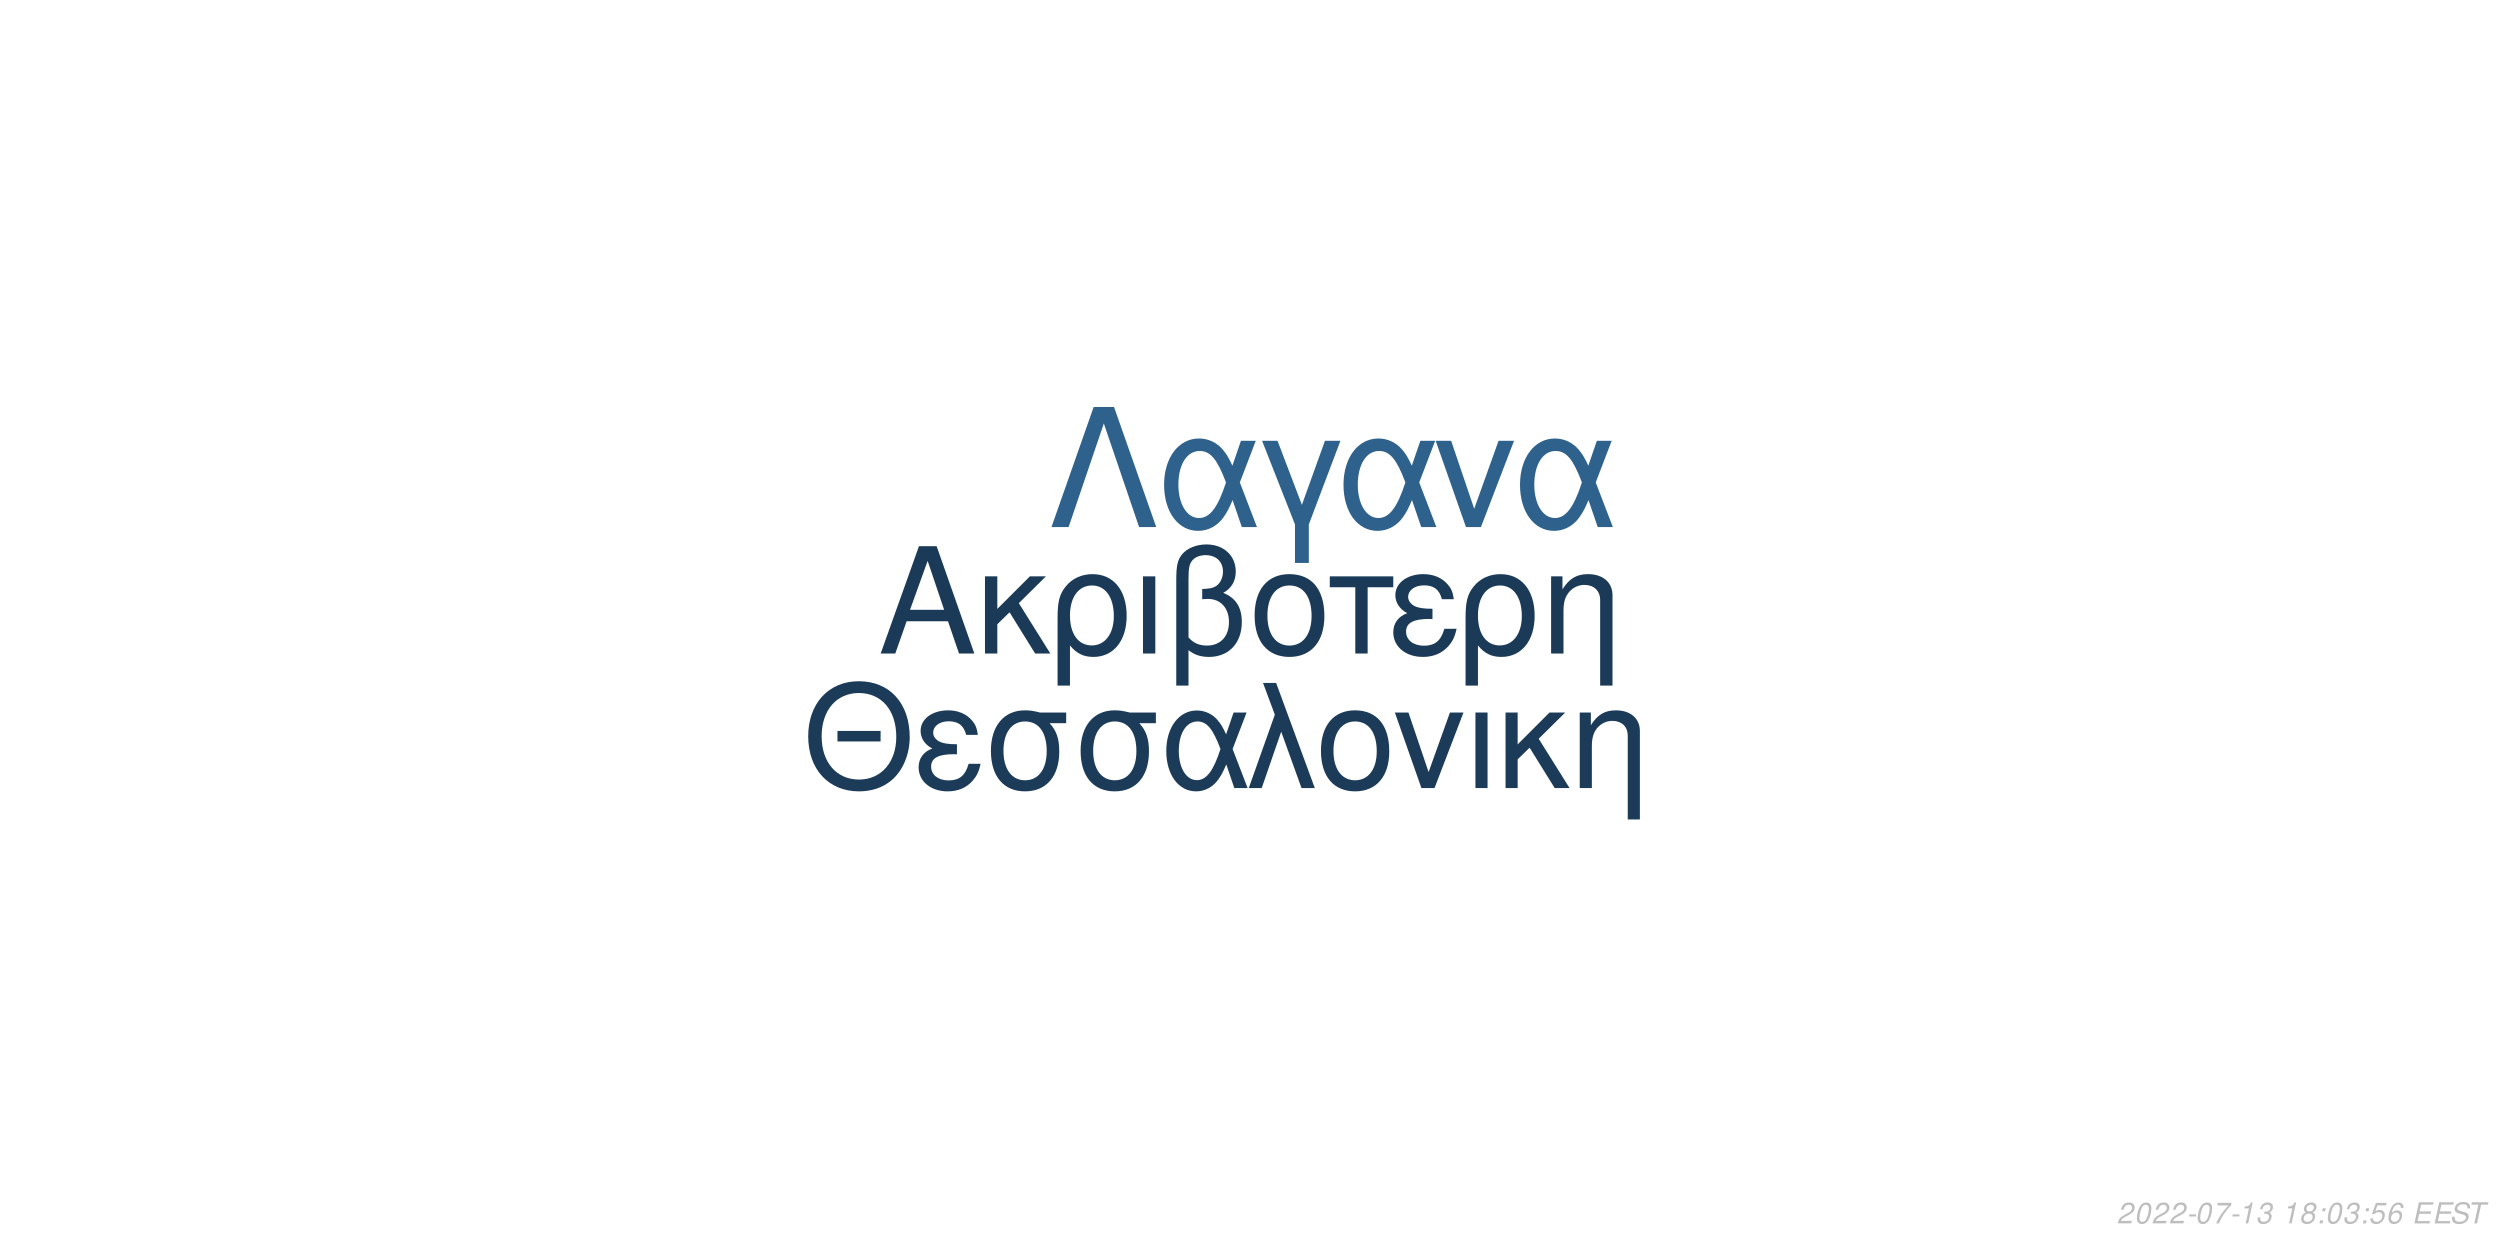
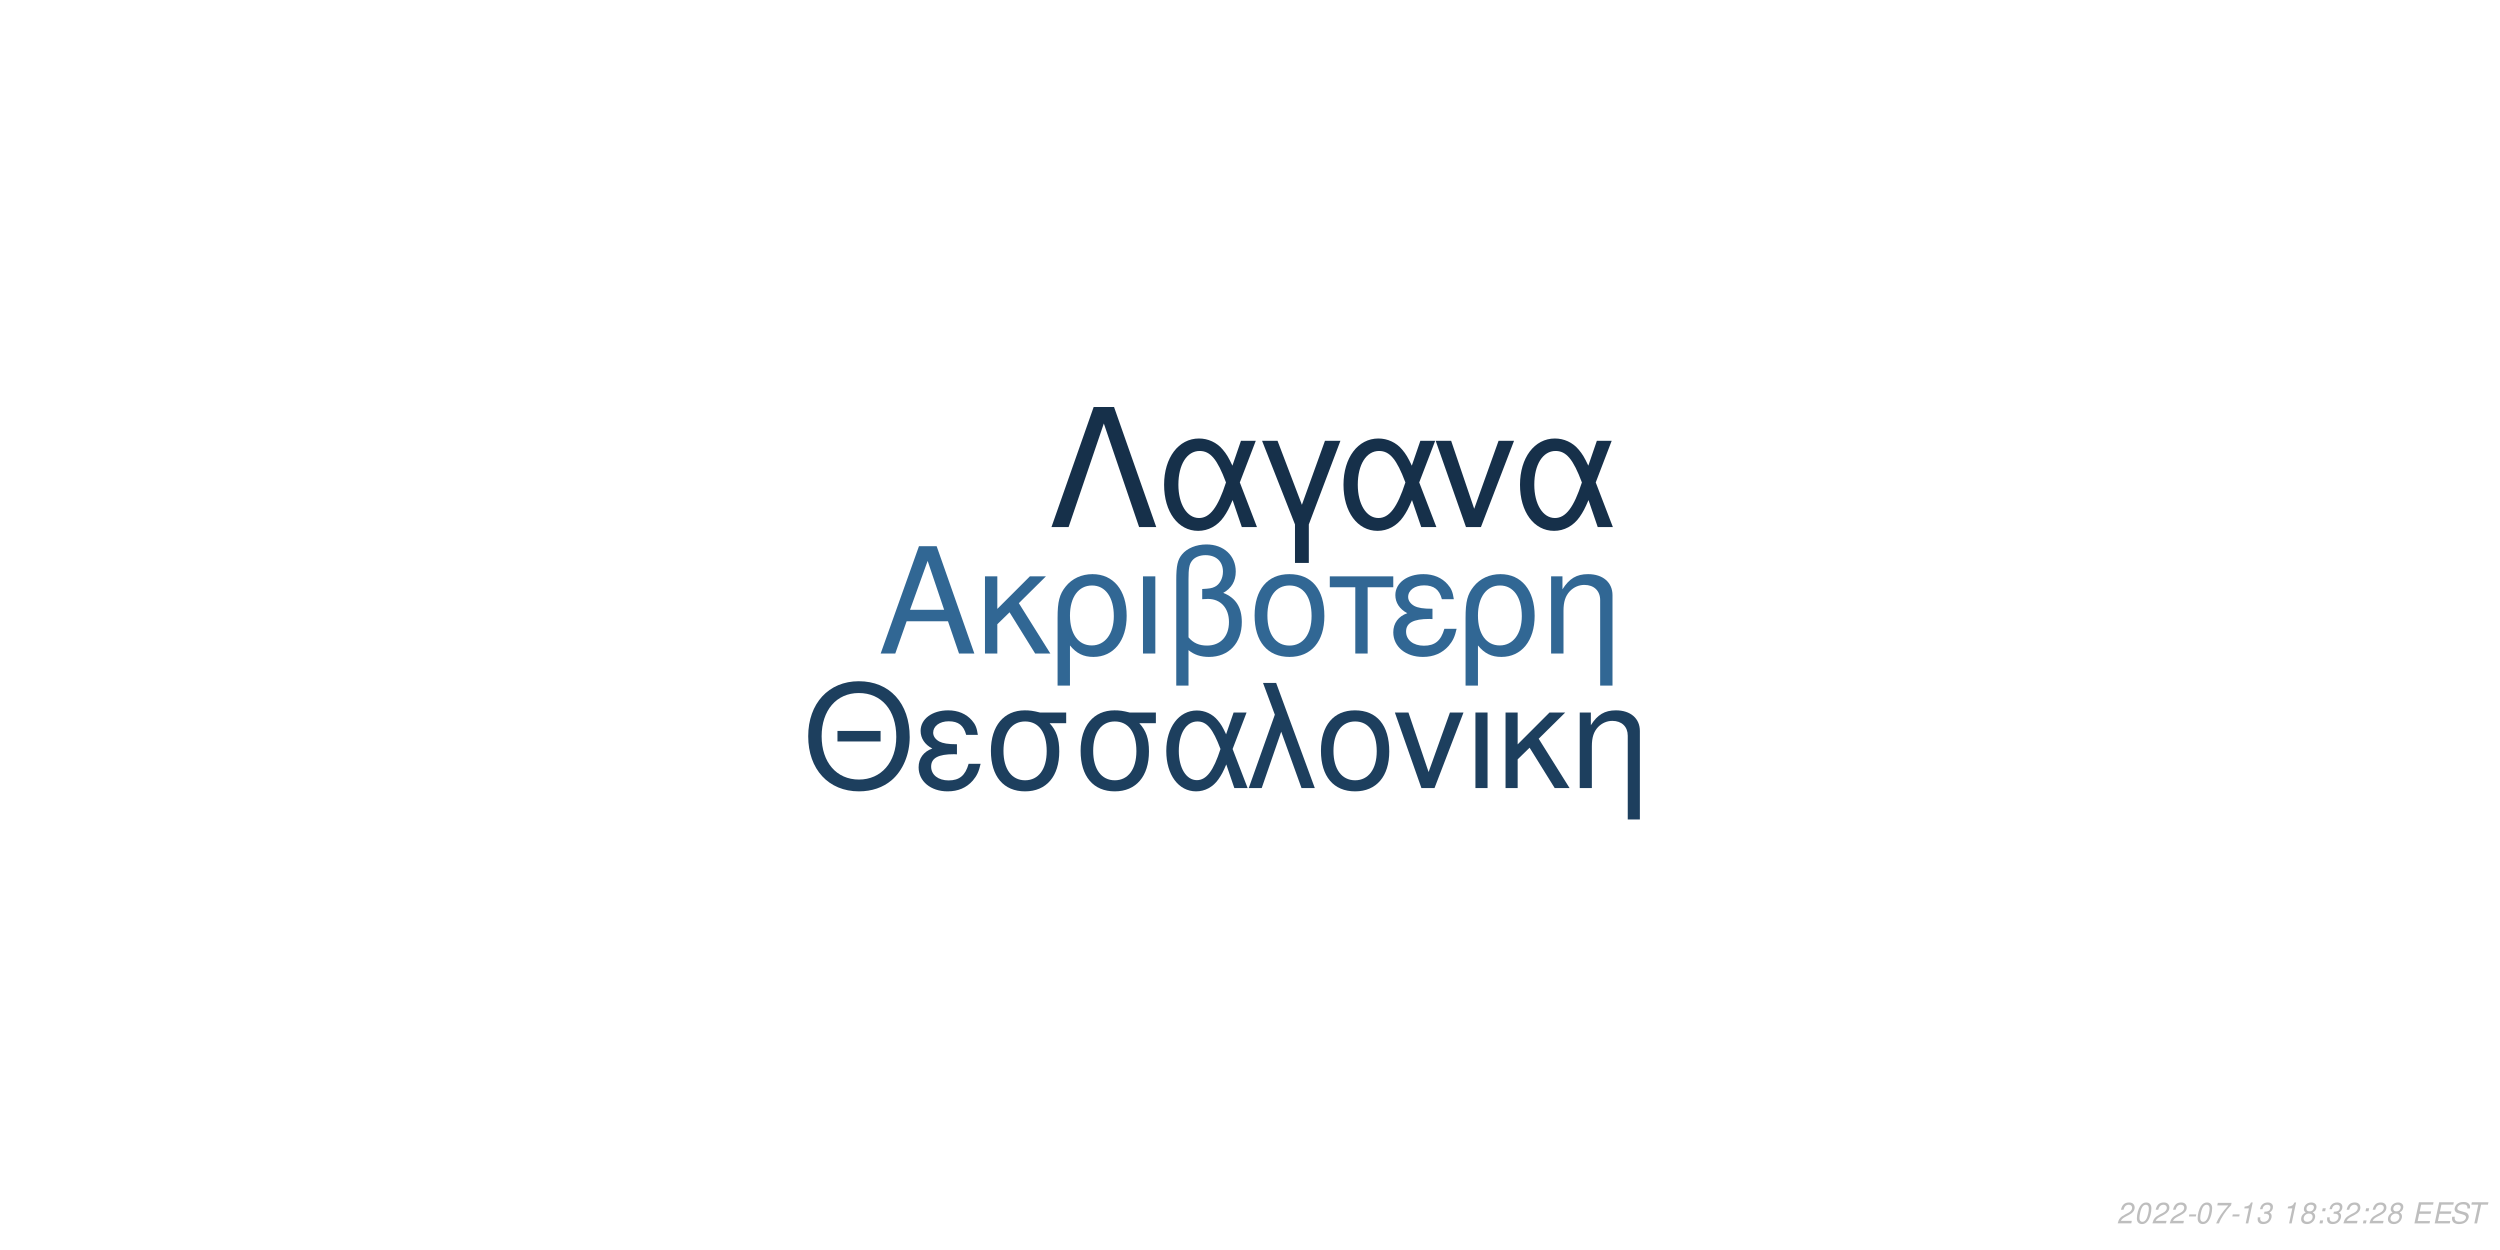
<svg xmlns="http://www.w3.org/2000/svg" xmlns:xlink="http://www.w3.org/1999/xlink" width="864pt" height="432pt" viewBox="0 0 864 432" version="1.1">
  <defs>
    <g>
      <symbol overflow="visible" id="glyph0-0">
        <path style="stroke:none;" d="" />
      </symbol>
      <symbol overflow="visible" id="glyph0-1">
        <path style="stroke:none;" d="M 24.125 -11.141 L 27.938 0 L 33.234 0 L 20.203 -37.094 L 14.094 -37.094 L 0.859 0 L 5.906 0 L 9.828 -11.141 Z M 22.797 -15.109 L 11 -15.109 L 17.094 -32.016 Z M 22.797 -15.109 " />
      </symbol>
      <symbol overflow="visible" id="glyph0-2">
        <path style="stroke:none;" d="M 7.172 -15.422 L 7.172 -26.672 L 2.906 -26.672 L 2.906 0 L 7.172 0 L 7.172 -10.125 L 11.406 -14.25 L 20.25 0 L 25.5 0 L 14.609 -17.406 L 23.969 -26.672 L 18.422 -26.672 Z M 7.172 -15.422 " />
      </symbol>
      <symbol overflow="visible" id="glyph0-3">
        <path style="stroke:none;" d="M 3 11.094 L 7.281 11.094 L 7.281 -2.797 C 9.516 -0.047 11.953 1.172 15.375 1.172 C 22.344 1.172 26.875 -4.422 26.875 -13.031 C 26.875 -21.891 22.297 -27.438 15.062 -27.438 C 11.297 -27.438 7.984 -25.906 5.797 -23.156 C 3.672 -20.516 3 -17.969 3 -12.359 Z M 14.906 -23.516 C 19.547 -23.516 22.438 -19.438 22.438 -12.922 C 22.438 -6.812 19.391 -2.797 14.812 -2.797 C 10.172 -2.797 7.281 -6.766 7.281 -13.125 C 7.281 -19.484 10.234 -23.516 14.906 -23.516 Z M 14.906 -23.516 " />
      </symbol>
      <symbol overflow="visible" id="glyph0-4">
        <path style="stroke:none;" d="M 3.516 0 L 7.781 0 L 7.781 -26.672 L 3.516 -26.672 Z M 3.516 0 " />
      </symbol>
      <symbol overflow="visible" id="glyph0-5">
        <path style="stroke:none;" d="M 4.016 11.094 L 8.25 11.094 L 8.25 -1.172 C 10.172 0.406 12.422 1.172 15.312 1.172 C 22.188 1.172 26.672 -3.609 26.672 -10.891 C 26.672 -15.984 24.578 -19.234 20.25 -20.969 C 23.109 -22.547 24.578 -25.031 24.578 -28.344 C 24.578 -33.844 20.406 -37.703 14.453 -37.703 C 10.938 -37.703 7.734 -36.391 6 -34.25 C 4.484 -32.422 4.016 -30.328 4.016 -25.391 Z M 8.25 -25.656 C 8.25 -29.359 8.5 -30.844 9.469 -32.062 C 10.375 -33.281 12.156 -34 14.094 -34 C 17.812 -34 20.156 -31.812 20.156 -28.297 C 20.156 -25.953 18.984 -23.812 17.297 -23.047 C 16.281 -22.547 15.469 -22.438 12.984 -22.297 L 12.984 -18.781 C 13.734 -18.828 14.344 -18.875 14.969 -18.875 C 19.344 -18.875 22.234 -15.719 22.234 -10.891 C 22.234 -5.906 19.281 -2.75 14.656 -2.75 C 11.953 -2.75 9.922 -3.609 8.25 -5.594 Z M 8.25 -25.656 " />
      </symbol>
      <symbol overflow="visible" id="glyph0-6">
        <path style="stroke:none;" d="M 14.094 -27.438 C 6.562 -27.438 2.094 -22.094 2.094 -13.125 C 2.094 -4.125 6.562 1.172 14.141 1.172 C 21.672 1.172 26.203 -4.172 26.203 -12.922 C 26.203 -22.188 21.828 -27.438 14.094 -27.438 Z M 14.141 -23.516 C 18.938 -23.516 21.781 -19.594 21.781 -12.984 C 21.781 -6.672 18.828 -2.75 14.141 -2.75 C 9.422 -2.75 6.516 -6.672 6.516 -13.125 C 6.516 -19.594 9.422 -23.516 14.141 -23.516 Z M 14.141 -23.516 " />
      </symbol>
      <symbol overflow="visible" id="glyph0-7">
        <path style="stroke:none;" d="M 7.891 0 L 12.156 0 L 12.156 -22.906 L 21.016 -22.906 L 21.016 -26.672 L -0.922 -26.672 L -0.922 -22.906 L 7.891 -22.906 Z M 7.891 0 " />
      </symbol>
      <symbol overflow="visible" id="glyph0-8">
        <path style="stroke:none;" d="M 14.562 -15.469 C 11.344 -15.469 9.562 -15.781 8.297 -16.438 C 6.922 -17.203 6.156 -18.328 6.156 -19.547 C 6.156 -21.891 8.453 -23.562 11.656 -23.562 C 15.062 -23.562 16.953 -22.094 17.812 -18.781 L 21.938 -18.781 C 21.578 -21.266 21.062 -22.5 19.797 -23.922 C 17.812 -26.203 14.906 -27.438 11.453 -27.438 C 5.797 -27.438 1.734 -24.375 1.734 -20.203 C 1.734 -17.609 3.156 -15.375 5.859 -13.938 C 2.797 -12.875 1.016 -10.484 1.016 -7.328 C 1.016 -2.391 5.297 1.172 11.25 1.172 C 14.969 1.172 17.906 -0.109 20.156 -2.641 C 21.578 -4.328 22.297 -5.797 22.906 -8.547 L 18.672 -8.547 C 17.5 -4.422 15.422 -2.703 11.609 -2.703 C 7.938 -2.703 5.438 -4.688 5.438 -7.578 C 5.438 -10.578 7.938 -11.953 13.484 -11.953 C 13.641 -11.953 14.094 -11.953 14.562 -11.906 Z M 14.562 -15.469 " />
      </symbol>
      <symbol overflow="visible" id="glyph0-9">
        <path style="stroke:none;" d="M 3.562 -26.672 L 3.562 0 L 7.844 0 L 7.844 -14.703 C 7.844 -17.906 8.5 -19.891 10.031 -21.531 C 11.406 -22.953 13.188 -23.719 15.062 -23.719 C 18.375 -23.719 20.516 -21.672 20.516 -18.469 L 20.516 11.094 L 24.781 11.094 L 24.781 -20.156 C 24.781 -24.578 21.469 -27.438 16.328 -27.438 C 12.359 -27.438 9.828 -25.906 7.484 -22.188 L 7.484 -26.672 Z M 3.562 -26.672 " />
      </symbol>
      <symbol overflow="visible" id="glyph1-0">
        <path style="stroke:none;" d="" />
      </symbol>
      <symbol overflow="visible" id="glyph1-1">
        <path style="stroke:none;" d="M 26.859 -19.734 L 11.953 -19.734 L 11.953 -16.094 L 26.859 -16.094 Z M 19.328 -36.922 C 8.922 -36.922 1.844 -29.25 1.844 -17.891 C 1.844 -6.484 8.875 1.141 19.391 1.141 C 23.812 1.141 27.703 -0.203 30.641 -2.688 C 34.578 -6.031 36.922 -11.656 36.922 -17.594 C 36.922 -29.297 30 -36.922 19.328 -36.922 Z M 19.328 -32.844 C 27.203 -32.844 32.281 -26.906 32.281 -17.688 C 32.281 -8.922 27.062 -2.938 19.391 -2.938 C 11.609 -2.938 6.484 -8.922 6.484 -17.891 C 6.484 -26.859 11.609 -32.844 19.328 -32.844 Z M 19.328 -32.844 " />
      </symbol>
      <symbol overflow="visible" id="glyph1-2">
        <path style="stroke:none;" d="M 14.25 -15.141 C 11.109 -15.141 9.375 -15.453 8.125 -16.094 C 6.781 -16.844 6.031 -17.938 6.031 -19.141 C 6.031 -21.422 8.266 -23.078 11.406 -23.078 C 14.75 -23.078 16.594 -21.625 17.438 -18.391 L 21.469 -18.391 C 21.125 -20.828 20.625 -22.031 19.391 -23.422 C 17.438 -25.656 14.594 -26.859 11.219 -26.859 C 5.688 -26.859 1.688 -23.875 1.688 -19.781 C 1.688 -17.234 3.094 -15.047 5.734 -13.656 C 2.734 -12.609 1 -10.266 1 -7.172 C 1 -2.344 5.188 1.141 11.016 1.141 C 14.656 1.141 17.547 -0.094 19.734 -2.594 C 21.125 -4.234 21.828 -5.688 22.422 -8.375 L 18.281 -8.375 C 17.141 -4.328 15.094 -2.641 11.359 -2.641 C 7.766 -2.641 5.328 -4.578 5.328 -7.422 C 5.328 -10.359 7.766 -11.703 13.203 -11.703 C 13.359 -11.703 13.797 -11.703 14.25 -11.656 Z M 14.25 -15.141 " />
      </symbol>
      <symbol overflow="visible" id="glyph1-3">
        <path style="stroke:none;" d="M 29 -26.109 L 19.938 -26.109 C 17.594 -26.703 16.438 -26.859 14.703 -26.859 C 7.469 -26.859 2.984 -21.469 2.984 -12.859 C 2.984 -4.031 7.375 1.141 14.797 1.141 C 22.172 1.141 26.609 -4.078 26.609 -12.656 C 26.609 -17.047 25.656 -19.828 23.266 -22.422 L 29 -22.422 Z M 14.797 -23.016 C 19.531 -23.016 22.266 -19.234 22.266 -12.75 C 22.266 -6.531 19.438 -2.688 14.797 -2.688 C 10.172 -2.688 7.328 -6.531 7.328 -12.859 C 7.328 -19.188 10.172 -23.016 14.797 -23.016 Z M 14.797 -23.016 " />
      </symbol>
      <symbol overflow="visible" id="glyph1-4">
        <path style="stroke:none;" d="M 29.344 -26.109 L 24.859 -26.109 L 22.266 -18.578 C 21.125 -21.031 20.484 -22.125 19.328 -23.469 C 17.547 -25.609 14.906 -26.812 12.156 -26.812 C 5.984 -26.812 1.594 -20.984 1.594 -12.812 C 1.594 -4.578 5.828 1.141 11.906 1.141 C 14.953 1.141 17.734 -0.344 19.625 -3.047 C 20.672 -4.531 21.281 -5.688 22.328 -8.172 L 25.109 0 L 29.703 0 L 24.516 -13.5 Z M 20.328 -13.5 C 17.891 -5.922 15.453 -2.734 12.156 -2.734 C 8.516 -2.734 5.922 -6.922 5.922 -12.812 C 5.922 -18.938 8.516 -23.016 12.359 -23.016 C 15.594 -23.016 17.688 -20.531 20.328 -13.5 Z M 20.328 -13.5 " />
      </symbol>
      <symbol overflow="visible" id="glyph1-5">
        <path style="stroke:none;" d="M 1.094 0 L 5.578 0 L 12.312 -19.484 L 19.328 0 L 23.922 0 L 10.562 -36.328 L 6.031 -36.328 L 10.109 -25.359 Z M 1.094 0 " />
      </symbol>
      <symbol overflow="visible" id="glyph1-6">
        <path style="stroke:none;" d="M 13.797 -26.859 C 6.422 -26.859 2.047 -21.625 2.047 -12.859 C 2.047 -4.031 6.422 1.141 13.859 1.141 C 21.234 1.141 25.656 -4.078 25.656 -12.656 C 25.656 -21.719 21.375 -26.859 13.797 -26.859 Z M 13.859 -23.016 C 18.531 -23.016 21.328 -19.188 21.328 -12.703 C 21.328 -6.531 18.438 -2.688 13.859 -2.688 C 9.219 -2.688 6.375 -6.531 6.375 -12.859 C 6.375 -19.188 9.219 -23.016 13.859 -23.016 Z M 13.859 -23.016 " />
      </symbol>
      <symbol overflow="visible" id="glyph1-7">
        <path style="stroke:none;" d="M 14.297 0 L 24.312 -26.109 L 19.625 -26.109 L 12.25 -5.531 L 5.281 -26.109 L 0.594 -26.109 L 9.766 0 Z M 14.297 0 " />
      </symbol>
      <symbol overflow="visible" id="glyph1-8">
        <path style="stroke:none;" d="M 3.438 0 L 7.625 0 L 7.625 -26.109 L 3.438 -26.109 Z M 3.438 0 " />
      </symbol>
      <symbol overflow="visible" id="glyph1-9">
        <path style="stroke:none;" d="M 7.031 -15.094 L 7.031 -26.109 L 2.844 -26.109 L 2.844 0 L 7.031 0 L 7.031 -9.922 L 11.156 -13.953 L 19.828 0 L 24.969 0 L 14.297 -17.047 L 23.469 -26.109 L 18.031 -26.109 Z M 7.031 -15.094 " />
      </symbol>
      <symbol overflow="visible" id="glyph1-10">
        <path style="stroke:none;" d="M 3.484 -26.109 L 3.484 0 L 7.672 0 L 7.672 -14.406 C 7.672 -17.547 8.328 -19.484 9.812 -21.078 C 11.156 -22.469 12.906 -23.219 14.75 -23.219 C 17.984 -23.219 20.078 -21.234 20.078 -18.094 L 20.078 10.859 L 24.266 10.859 L 24.266 -19.734 C 24.266 -24.062 21.031 -26.859 16 -26.859 C 12.109 -26.859 9.609 -25.359 7.328 -21.719 L 7.328 -26.109 Z M 3.484 -26.109 " />
      </symbol>
      <symbol overflow="visible" id="glyph2-0">
        <path style="stroke:none;" d="" />
      </symbol>
      <symbol overflow="visible" id="glyph2-1">
        <path style="stroke:none;" d="M 22.531 -41.484 L 15.484 -41.484 L 0.906 0 L 6.828 0 L 19 -35.797 L 31.188 0 L 37.109 0 Z M 22.531 -41.484 " />
      </symbol>
      <symbol overflow="visible" id="glyph2-2">
        <path style="stroke:none;" d="M 33.516 -29.812 L 28.391 -29.812 L 25.438 -21.219 C 24.125 -24.016 23.391 -25.266 22.078 -26.797 C 20.031 -29.25 17.016 -30.609 13.891 -30.609 C 6.828 -30.609 1.828 -23.953 1.828 -14.625 C 1.828 -5.234 6.656 1.312 13.594 1.312 C 17.078 1.312 20.266 -0.391 22.422 -3.469 C 23.609 -5.172 24.297 -6.484 25.5 -9.328 L 28.688 0 L 33.922 0 L 28 -15.422 Z M 23.219 -15.422 C 20.422 -6.766 17.641 -3.125 13.891 -3.125 C 9.734 -3.125 6.766 -7.906 6.766 -14.625 C 6.766 -21.625 9.734 -26.297 14.109 -26.297 C 17.812 -26.297 20.203 -23.453 23.219 -15.422 Z M 23.219 -15.422 " />
      </symbol>
      <symbol overflow="visible" id="glyph2-3">
        <path style="stroke:none;" d="M 12.062 12.406 L 16.844 12.406 L 16.844 -0.906 L 27.766 -29.812 L 22.422 -29.812 L 14.453 -7.688 L 6.031 -29.812 L 0.688 -29.812 L 12.062 -0.906 Z M 12.062 12.406 " />
      </symbol>
      <symbol overflow="visible" id="glyph2-4">
        <path style="stroke:none;" d="M 16.328 0 L 27.766 -29.812 L 22.422 -29.812 L 14 -6.312 L 6.031 -29.812 L 0.688 -29.812 L 11.156 0 Z M 16.328 0 " />
      </symbol>
      <symbol overflow="visible" id="glyph3-0">
        <path style="stroke:none;" d="" />
      </symbol>
      <symbol overflow="visible" id="glyph3-1">
        <path style="stroke:none;" d="M 5.234 -0.875 L 1.469 -0.875 C 1.641 -1.375 2.203 -1.891 3.109 -2.344 L 4.234 -2.938 C 5.562 -3.625 6.219 -4.469 6.219 -5.484 C 6.219 -5.938 6.062 -6.359 5.797 -6.656 C 5.469 -7.047 4.984 -7.234 4.312 -7.234 C 2.766 -7.234 1.891 -6.453 1.484 -4.734 L 2.375 -4.734 C 2.484 -5.188 2.609 -5.484 2.797 -5.75 C 3.094 -6.203 3.609 -6.453 4.188 -6.453 C 4.891 -6.453 5.344 -6.031 5.344 -5.375 C 5.344 -4.703 4.859 -4.094 4.016 -3.656 L 2.984 -3.125 C 1.234 -2.188 0.797 -1.656 0.344 -0.016 L 5.047 -0.016 Z M 5.234 -0.875 " />
      </symbol>
      <symbol overflow="visible" id="glyph3-2">
        <path style="stroke:none;" d="M 4.203 -7.234 C 3.375 -7.234 2.688 -6.812 2.125 -5.984 C 1.484 -5.047 0.984 -3.188 0.984 -1.734 C 0.984 -1.109 1.172 -0.562 1.484 -0.266 C 1.797 0.047 2.281 0.234 2.766 0.234 C 3.625 0.234 4.281 -0.156 4.859 -1.016 C 5.516 -1.953 6 -3.797 6 -5.266 C 6 -6.5 5.328 -7.234 4.203 -7.234 Z M 4.094 -6.453 C 4.734 -6.453 5.125 -5.984 5.125 -5.156 C 5.125 -4.203 4.781 -2.625 4.406 -1.812 C 3.984 -0.938 3.516 -0.547 2.875 -0.547 C 2.25 -0.547 1.875 -1.031 1.875 -1.828 C 1.875 -2.797 2.203 -4.344 2.594 -5.203 C 2.984 -6.047 3.453 -6.453 4.094 -6.453 Z M 4.094 -6.453 " />
      </symbol>
      <symbol overflow="visible" id="glyph3-3">
        <path style="stroke:none;" d="M 3.516 -3.125 L 1.125 -3.125 L 0.969 -2.406 L 3.359 -2.406 Z M 3.516 -3.125 " />
      </symbol>
      <symbol overflow="visible" id="glyph3-4">
        <path style="stroke:none;" d="M 6.703 -7.094 L 1.953 -7.094 L 1.766 -6.219 L 5.594 -6.219 C 3.344 -3.688 2.266 -2.109 1.375 0 L 2.344 0 C 3.031 -1.906 4.828 -4.594 6.547 -6.281 Z M 6.703 -7.094 " />
      </symbol>
      <symbol overflow="visible" id="glyph3-5">
        <path style="stroke:none;" d="M 3.703 -5.188 L 2.594 0 L 3.469 0 L 5.016 -7.234 L 4.438 -7.234 C 3.906 -6.156 3.688 -6.016 2.234 -5.812 L 2.109 -5.188 Z M 3.703 -5.188 " />
      </symbol>
      <symbol overflow="visible" id="glyph3-6">
        <path style="stroke:none;" d="M 2.922 -3.312 C 3.125 -3.344 3.234 -3.344 3.375 -3.344 C 4.203 -3.344 4.688 -3 4.688 -2.406 C 4.688 -1.312 3.906 -0.547 2.781 -0.547 C 2.047 -0.547 1.594 -0.938 1.594 -1.562 C 1.594 -1.719 1.609 -1.844 1.656 -2.094 L 0.766 -2.094 C 0.734 -1.797 0.719 -1.641 0.719 -1.469 C 0.719 -0.375 1.406 0.234 2.641 0.234 C 3.547 0.234 4.297 -0.078 4.812 -0.656 C 5.266 -1.156 5.562 -1.875 5.562 -2.547 C 5.562 -3.125 5.344 -3.453 4.797 -3.734 C 5.641 -4.234 6.016 -4.844 6.016 -5.734 C 6.016 -6.656 5.312 -7.234 4.203 -7.234 C 3.375 -7.234 2.672 -6.938 2.188 -6.375 C 1.891 -6.031 1.703 -5.641 1.516 -4.906 L 2.391 -4.906 C 2.5 -5.359 2.594 -5.594 2.734 -5.812 C 3.047 -6.234 3.516 -6.453 4.078 -6.453 C 4.734 -6.453 5.141 -6.125 5.141 -5.578 C 5.141 -5.188 5.016 -4.797 4.797 -4.547 C 4.516 -4.234 4 -4.062 3.266 -4.062 L 3.078 -4.062 Z M 2.922 -3.312 " />
      </symbol>
      <symbol overflow="visible" id="glyph3-7">
        <path style="stroke:none;" d="" />
      </symbol>
      <symbol overflow="visible" id="glyph3-8">
        <path style="stroke:none;" d="M 4.766 -3.797 C 5.078 -3.969 5.234 -4.078 5.438 -4.234 C 5.812 -4.594 6.062 -5.172 6.062 -5.734 C 6.062 -6.625 5.344 -7.234 4.266 -7.234 C 2.812 -7.234 1.703 -6.219 1.703 -4.875 C 1.703 -4.406 1.875 -4.125 2.359 -3.812 C 1.297 -3.312 0.75 -2.516 0.75 -1.469 C 0.75 -0.438 1.547 0.234 2.812 0.234 C 3.656 0.234 4.359 -0.094 4.938 -0.734 C 5.359 -1.234 5.609 -1.859 5.609 -2.438 C 5.609 -3.047 5.312 -3.516 4.766 -3.797 Z M 4.109 -6.453 C 4.797 -6.453 5.188 -6.125 5.188 -5.578 C 5.188 -5.266 5.062 -4.922 4.859 -4.672 C 4.562 -4.312 4.188 -4.156 3.656 -4.156 C 2.984 -4.156 2.594 -4.453 2.594 -4.984 C 2.594 -5.859 3.203 -6.453 4.109 -6.453 Z M 3.453 -3.406 C 4.234 -3.406 4.734 -2.984 4.734 -2.312 C 4.734 -1.312 3.922 -0.547 2.875 -0.547 C 2.125 -0.547 1.625 -0.969 1.625 -1.625 C 1.625 -2.609 2.438 -3.406 3.453 -3.406 Z M 3.453 -3.406 " />
      </symbol>
      <symbol overflow="visible" id="glyph3-9">
        <path style="stroke:none;" d="M 2.359 -1.031 L 1.312 -1.031 L 1.094 0 L 2.141 0 Z M 3.266 -5.234 L 2.219 -5.234 L 2 -4.203 L 3.047 -4.203 Z M 3.266 -5.234 " />
      </symbol>
      <symbol overflow="visible" id="glyph3-10">
-         <path style="stroke:none;" d="M 6.297 -7.094 L 2.594 -7.094 L 1.234 -3.234 L 2.047 -3.234 C 2.656 -3.766 2.938 -3.906 3.531 -3.906 C 4.328 -3.906 4.797 -3.453 4.797 -2.688 C 4.797 -1.438 3.969 -0.547 2.828 -0.547 C 2.031 -0.547 1.609 -0.938 1.578 -1.734 L 0.703 -1.734 L 0.703 -1.516 C 0.703 -0.938 0.844 -0.547 1.188 -0.266 C 1.562 0.062 2.078 0.234 2.703 0.234 C 3.656 0.234 4.391 -0.156 4.984 -0.922 C 5.422 -1.5 5.672 -2.234 5.672 -2.953 C 5.672 -4 4.938 -4.672 3.812 -4.672 C 3.328 -4.672 2.906 -4.547 2.406 -4.234 L 3.109 -6.219 L 6.109 -6.219 Z M 6.297 -7.094 " />
+         <path style="stroke:none;" d="M 2.547 -3.312 L 6.5 -3.312 L 6.688 -4.141 L 2.719 -4.141 L 3.219 -6.469 L 7.344 -6.469 L 7.516 -7.297 L 2.453 -7.297 L 0.906 0 L 6.125 0 L 6.297 -0.812 L 2.016 -0.812 Z M 2.547 -3.312 " />
      </symbol>
      <symbol overflow="visible" id="glyph3-11">
-         <path style="stroke:none;" d="M 6.125 -5.344 L 6.141 -5.625 C 6.141 -6.609 5.453 -7.234 4.391 -7.234 C 3.438 -7.234 2.641 -6.719 2.016 -5.703 C 1.422 -4.781 0.938 -2.953 0.938 -1.688 C 0.938 -0.516 1.688 0.234 2.859 0.234 C 3.703 0.234 4.438 -0.156 5 -0.875 C 5.406 -1.422 5.672 -2.156 5.672 -2.766 C 5.672 -3.812 4.969 -4.5 3.906 -4.5 C 3.234 -4.5 2.672 -4.234 2.094 -3.625 C 2.406 -5.375 3.234 -6.453 4.25 -6.453 C 4.703 -6.453 5.062 -6.234 5.172 -5.844 C 5.203 -5.719 5.234 -5.578 5.25 -5.344 Z M 3.656 -3.734 C 4.344 -3.734 4.797 -3.281 4.797 -2.625 C 4.797 -1.469 3.984 -0.547 2.984 -0.547 C 2.297 -0.547 1.812 -1.047 1.812 -1.766 C 1.812 -2.859 2.625 -3.734 3.656 -3.734 Z M 3.656 -3.734 " />
+         <path style="stroke:none;" d="M 7.062 -5.156 C 7.125 -5.438 7.141 -5.562 7.141 -5.703 C 7.141 -6.156 6.938 -6.594 6.594 -6.891 C 6.188 -7.25 5.656 -7.406 4.875 -7.406 C 3.844 -7.406 3.047 -7.125 2.5 -6.562 C 2.094 -6.141 1.781 -5.438 1.781 -4.922 C 1.781 -4.297 2.219 -3.766 2.891 -3.562 L 4.594 -3.094 C 5.406 -2.859 5.734 -2.578 5.734 -2.094 C 5.734 -1.781 5.547 -1.406 5.266 -1.141 C 4.844 -0.766 4.266 -0.578 3.453 -0.578 C 2.328 -0.578 1.812 -0.984 1.812 -1.906 C 1.812 -2.047 1.812 -2.125 1.844 -2.312 L 0.984 -2.312 C 0.906 -2.062 0.891 -1.906 0.891 -1.688 C 0.891 -0.484 1.797 0.234 3.297 0.234 C 4.359 0.234 5.234 -0.062 5.812 -0.609 C 6.344 -1.078 6.688 -1.797 6.688 -2.375 C 6.688 -2.641 6.609 -2.906 6.453 -3.156 C 6.234 -3.5 5.938 -3.703 5.469 -3.828 L 3.75 -4.312 C 2.984 -4.547 2.734 -4.734 2.734 -5.188 C 2.734 -5.547 2.875 -5.844 3.188 -6.109 C 3.547 -6.438 4.031 -6.594 4.703 -6.594 C 5.266 -6.594 5.688 -6.484 5.906 -6.297 C 6.094 -6.125 6.219 -5.797 6.219 -5.516 C 6.219 -5.422 6.203 -5.344 6.188 -5.156 Z M 7.062 -5.156 " />
      </symbol>
      <symbol overflow="visible" id="glyph3-12">
-         <path style="stroke:none;" d="M 2.547 -3.312 L 6.5 -3.312 L 6.688 -4.141 L 2.719 -4.141 L 3.219 -6.469 L 7.344 -6.469 L 7.516 -7.297 L 2.453 -7.297 L 0.906 0 L 6.125 0 L 6.297 -0.812 L 2.016 -0.812 Z M 2.547 -3.312 " />
-       </symbol>
-       <symbol overflow="visible" id="glyph3-13">
-         <path style="stroke:none;" d="M 7.062 -5.156 C 7.125 -5.438 7.141 -5.562 7.141 -5.703 C 7.141 -6.156 6.938 -6.594 6.594 -6.891 C 6.188 -7.25 5.656 -7.406 4.875 -7.406 C 3.844 -7.406 3.047 -7.125 2.5 -6.562 C 2.094 -6.141 1.781 -5.438 1.781 -4.922 C 1.781 -4.297 2.219 -3.766 2.891 -3.562 L 4.594 -3.094 C 5.406 -2.859 5.734 -2.578 5.734 -2.094 C 5.734 -1.781 5.547 -1.406 5.266 -1.141 C 4.844 -0.766 4.266 -0.578 3.453 -0.578 C 2.328 -0.578 1.812 -0.984 1.812 -1.906 C 1.812 -2.047 1.812 -2.125 1.844 -2.312 L 0.984 -2.312 C 0.906 -2.062 0.891 -1.906 0.891 -1.688 C 0.891 -0.484 1.797 0.234 3.297 0.234 C 4.359 0.234 5.234 -0.062 5.812 -0.609 C 6.344 -1.078 6.688 -1.797 6.688 -2.375 C 6.688 -2.641 6.609 -2.906 6.453 -3.156 C 6.234 -3.5 5.938 -3.703 5.469 -3.828 L 3.75 -4.312 C 2.984 -4.547 2.734 -4.734 2.734 -5.188 C 2.734 -5.547 2.875 -5.844 3.188 -6.109 C 3.547 -6.438 4.031 -6.594 4.703 -6.594 C 5.266 -6.594 5.688 -6.484 5.906 -6.297 C 6.094 -6.125 6.219 -5.797 6.219 -5.516 C 6.219 -5.422 6.203 -5.344 6.188 -5.156 Z M 7.062 -5.156 " />
-       </symbol>
-       <symbol overflow="visible" id="glyph3-14">
        <path style="stroke:none;" d="M 4.938 -6.469 L 7.312 -6.469 L 7.484 -7.297 L 1.75 -7.297 L 1.578 -6.469 L 3.984 -6.469 L 2.609 0 L 3.547 0 Z M 4.938 -6.469 " />
      </symbol>
    </g>
  </defs>
  <g id="surface1">
    <rect x="0" y="0" width="864" height="432" style="fill:rgb(100%,100%,100%);fill-opacity:1;stroke:none;" />
-     <g style="fill:rgb(10.196%,22.745%,34.118%);fill-opacity:1;">
+     <g style="fill:rgb(19.216%,40.392%,58.039%);fill-opacity:1;">
      <use xlink:href="#glyph0-1" x="303.5" y="225.861" />
      <use xlink:href="#glyph0-2" x="337.5" y="225.861" />
      <use xlink:href="#glyph0-3" x="362.5" y="225.861" />
      <use xlink:href="#glyph0-4" x="391.5" y="225.861" />
      <use xlink:href="#glyph0-5" x="402.5" y="225.861" />
      <use xlink:href="#glyph0-6" x="431.5" y="225.861" />
      <use xlink:href="#glyph0-7" x="460.5" y="225.861" />
      <use xlink:href="#glyph0-8" x="480.5" y="225.861" />
      <use xlink:href="#glyph0-3" x="503.5" y="225.861" />
      <use xlink:href="#glyph0-9" x="532.5" y="225.861" />
    </g>
-     <g style="fill:rgb(10.588%,23.137%,34.902%);fill-opacity:1;">
+     <g style="fill:rgb(11.373%,24.706%,36.863%);fill-opacity:1;">
      <use xlink:href="#glyph1-1" x="277.473" y="272.354" />
      <use xlink:href="#glyph1-2" x="316.473" y="272.354" />
      <use xlink:href="#glyph1-3" x="339.473" y="272.354" />
      <use xlink:href="#glyph1-3" x="370.473" y="272.354" />
      <use xlink:href="#glyph1-4" x="401.473" y="272.354" />
      <use xlink:href="#glyph1-5" x="430.473" y="272.354" />
      <use xlink:href="#glyph1-6" x="454.473" y="272.354" />
      <use xlink:href="#glyph1-7" x="481.473" y="272.354" />
      <use xlink:href="#glyph1-8" x="506.473" y="272.354" />
      <use xlink:href="#glyph1-9" x="517.473" y="272.354" />
      <use xlink:href="#glyph1-10" x="542.473" y="272.354" />
    </g>
-     <g style="fill:rgb(18.039%,38.039%,54.902%);fill-opacity:1;">
+     <g style="fill:rgb(8.627%,18.824%,29.02%);fill-opacity:1;">
      <use xlink:href="#glyph2-1" x="362.484" y="182.152" />
      <use xlink:href="#glyph2-2" x="400.484" y="182.152" />
      <use xlink:href="#glyph2-3" x="435.484" y="182.152" />
      <use xlink:href="#glyph2-2" x="462.484" y="182.152" />
      <use xlink:href="#glyph2-4" x="495.484" y="182.152" />
      <use xlink:href="#glyph2-2" x="523.484" y="182.152" />
    </g>
    <g style="fill:rgb(74.51%,74.51%,74.51%);fill-opacity:1;">
      <use xlink:href="#glyph3-1" x="731.52" y="422.81" />
      <use xlink:href="#glyph3-2" x="737.52" y="422.81" />
      <use xlink:href="#glyph3-1" x="743.52" y="422.81" />
      <use xlink:href="#glyph3-1" x="749.52" y="422.81" />
      <use xlink:href="#glyph3-3" x="755.52" y="422.81" />
      <use xlink:href="#glyph3-2" x="758.52" y="422.81" />
      <use xlink:href="#glyph3-4" x="764.52" y="422.81" />
      <use xlink:href="#glyph3-3" x="770.52" y="422.81" />
      <use xlink:href="#glyph3-5" x="773.52" y="422.81" />
      <use xlink:href="#glyph3-6" x="779.52" y="422.81" />
      <use xlink:href="#glyph3-7" x="785.52" y="422.81" />
      <use xlink:href="#glyph3-5" x="788.52" y="422.81" />
      <use xlink:href="#glyph3-8" x="794.52" y="422.81" />
      <use xlink:href="#glyph3-9" x="800.52" y="422.81" />
-       <use xlink:href="#glyph3-2" x="803.52" y="422.81" />
-       <use xlink:href="#glyph3-6" x="809.52" y="422.81" />
+       <use xlink:href="#glyph3-6" x="803.52" y="422.81" />
+       <use xlink:href="#glyph3-1" x="809.52" y="422.81" />
      <use xlink:href="#glyph3-9" x="815.52" y="422.81" />
-       <use xlink:href="#glyph3-10" x="818.52" y="422.81" />
-       <use xlink:href="#glyph3-11" x="824.52" y="422.81" />
+       <use xlink:href="#glyph3-1" x="818.52" y="422.81" />
+       <use xlink:href="#glyph3-8" x="824.52" y="422.81" />
      <use xlink:href="#glyph3-7" x="830.52" y="422.81" />
-       <use xlink:href="#glyph3-12" x="833.52" y="422.81" />
-       <use xlink:href="#glyph3-12" x="840.52" y="422.81" />
-       <use xlink:href="#glyph3-13" x="846.52" y="422.81" />
-       <use xlink:href="#glyph3-14" x="852.52" y="422.81" />
+       <use xlink:href="#glyph3-10" x="833.52" y="422.81" />
+       <use xlink:href="#glyph3-10" x="840.52" y="422.81" />
+       <use xlink:href="#glyph3-11" x="846.52" y="422.81" />
+       <use xlink:href="#glyph3-12" x="852.52" y="422.81" />
    </g>
  </g>
</svg>
